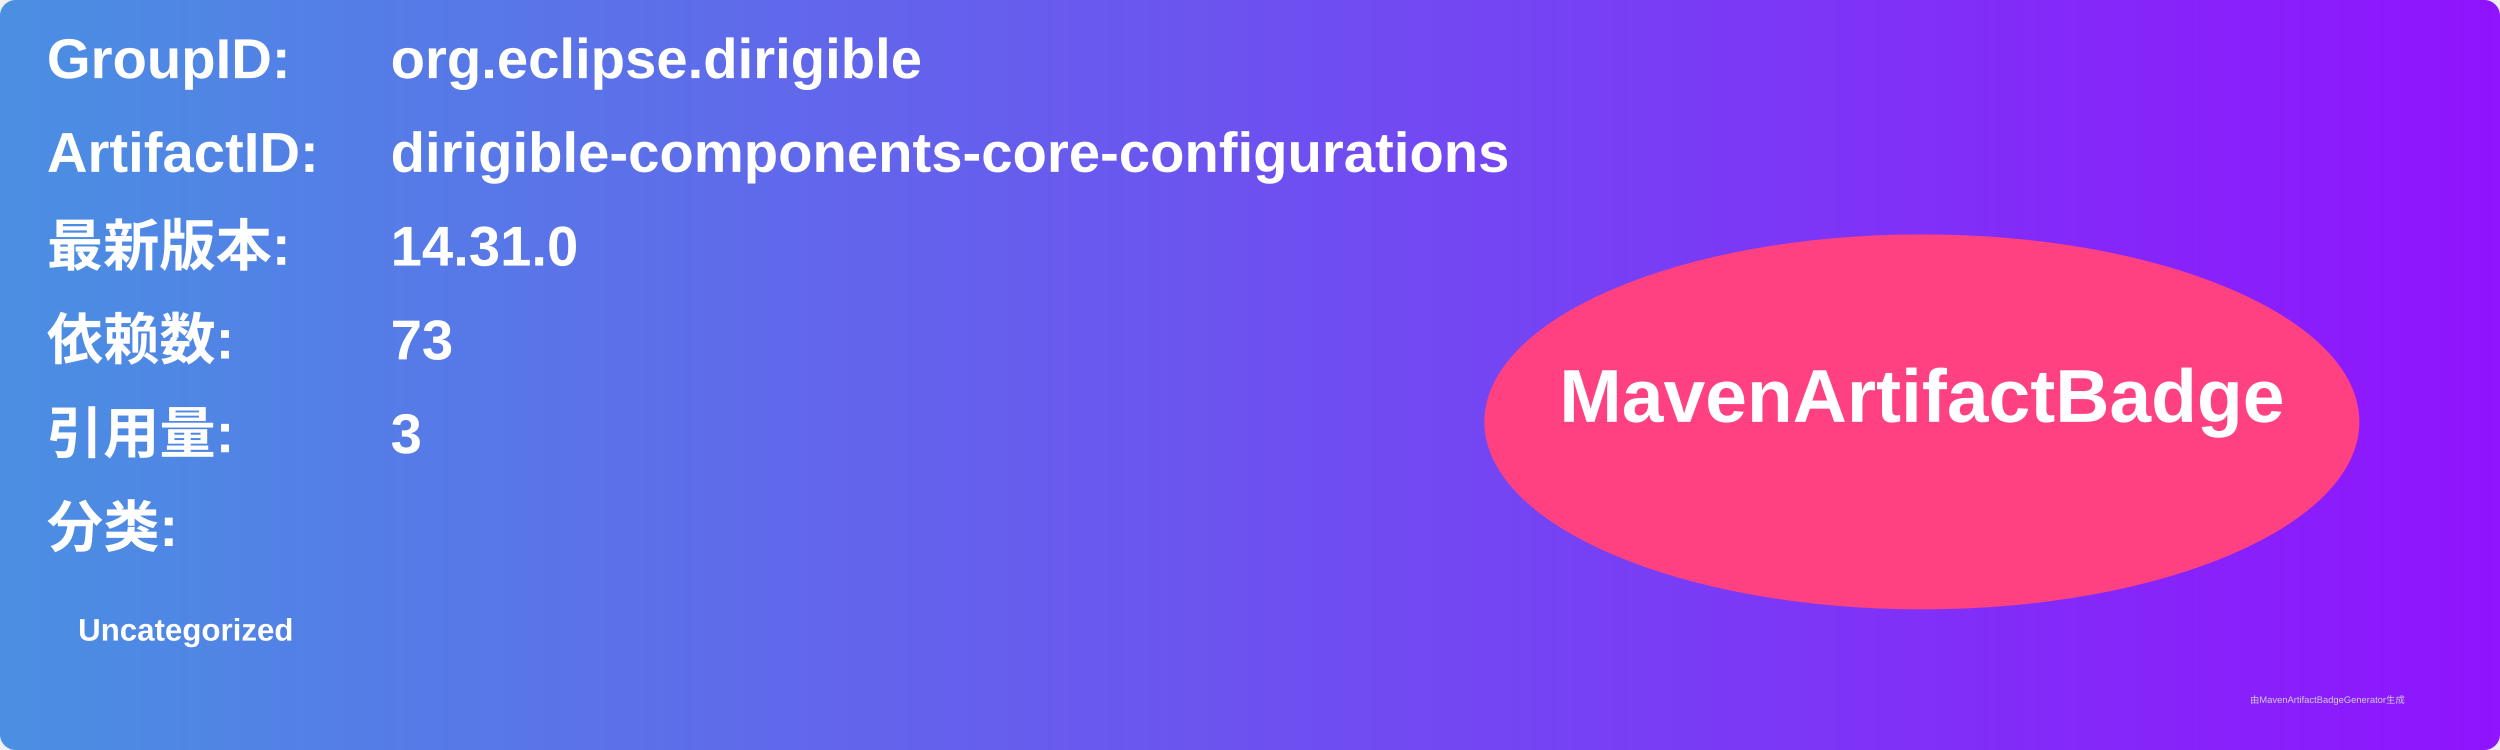
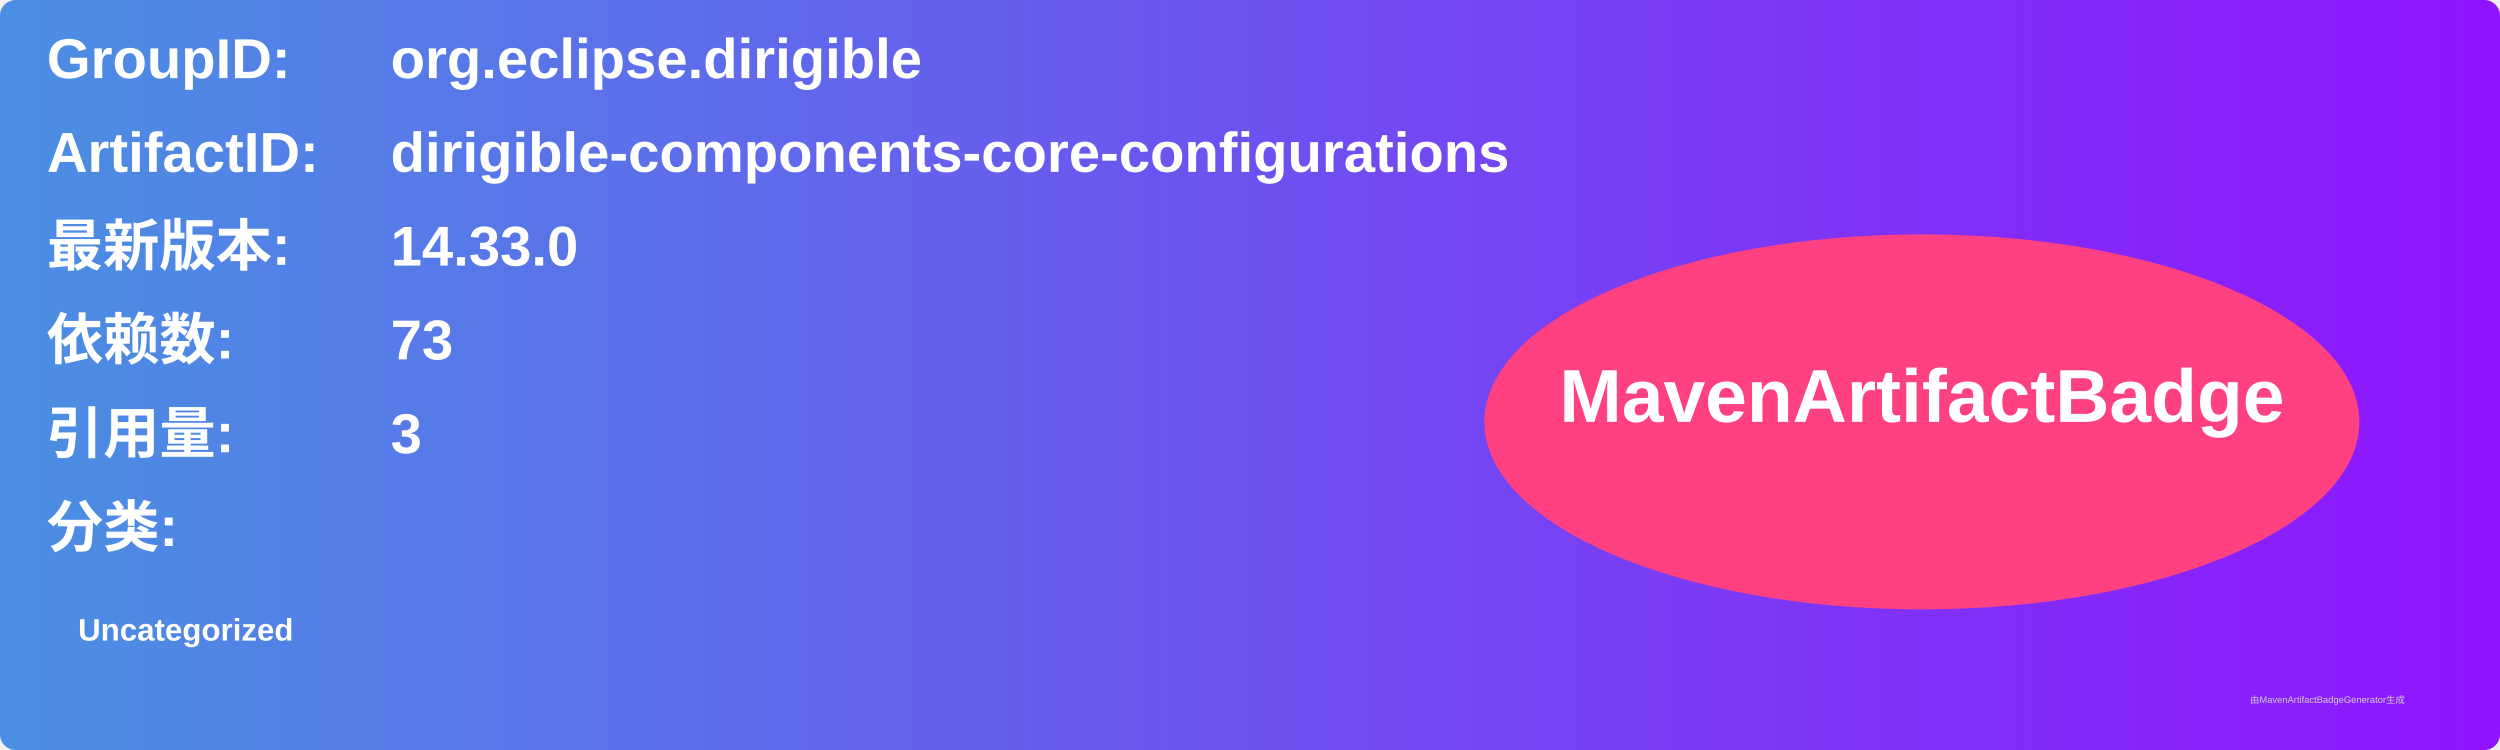
<svg xmlns="http://www.w3.org/2000/svg" width="800" height="240" viewBox="0 0 800 240">
  <linearGradient id="grad" x1="0%" y1="0%" x2="100%" y2="0%">
    <stop offset="0%" stop-color="#4a90e2" />
    <stop offset="100%" stop-color="#9013fe" />
  </linearGradient>
  <rect width="100%" height="100%" rx="5" ry="5" fill="url(#grad)" />
  <g transform="translate(15, 15)">
    <text x="0" y="10" font-family="Arial" font-size="18" fill="white" font-weight="bold" width="260">GroupID:</text>
    <text x="110" y="10" font-family="Arial" font-size="18" fill="white" font-weight="bold" width="460">org.eclipse.dirigible</text>
    <text x="0" y="40" font-family="Arial" font-size="18" fill="white" font-weight="bold" width="260">ArtifactID:</text>
    <text x="110" y="40" font-family="Arial" font-size="18" fill="white" font-weight="bold" width="460">dirigible-components-core-configurations</text>
    <text x="0" y="70" font-family="Arial" font-size="18" fill="white" font-weight="bold">最新版本:</text>
    <text x="110" y="70" font-family="Arial" font-size="18" fill="white" font-weight="bold">
-       <tspan font-weight="bold">14.31.0</tspan>
+       <tspan font-weight="bold">14.33.0</tspan>
    </text>
    <text x="0" y="100" font-family="Arial" font-size="18" fill="white" font-weight="bold">依赖数: </text>
    <text x="110" y="100" font-family="Arial" font-size="18" fill="white">
      <tspan font-weight="bold">73</tspan>
    </text>
    <text x="0" y="130" font-family="Arial" font-size="18" fill="white" font-weight="bold">引用量: </text>
    <text x="110" y="130" font-family="Arial" font-size="18" fill="white">
      <tspan font-weight="bold">3</tspan>
    </text>
    <text x="0" y="160" font-family="Arial" font-size="18" fill="white" font-weight="bold">分类:</text>
    <text x="10" y="190" font-family="Arial" font-size="10" fill="white">
      <tspan font-weight="bold">Uncategorized</tspan>
    </text>
    <ellipse cx="600" cy="120" rx="140" ry="60" fill="#ff4081" />
    <text x="600" y="120" text-anchor="middle" font-family="Arial" font-size="24" fill="white" font-weight="bold">MavenArtifactBadge</text>
  </g>
  <text x="720" y="225" font-family="Arial" font-size="3" fill="#d0d0d0">由MavenArtifactBadgeGenerator生成</text>
</svg>
